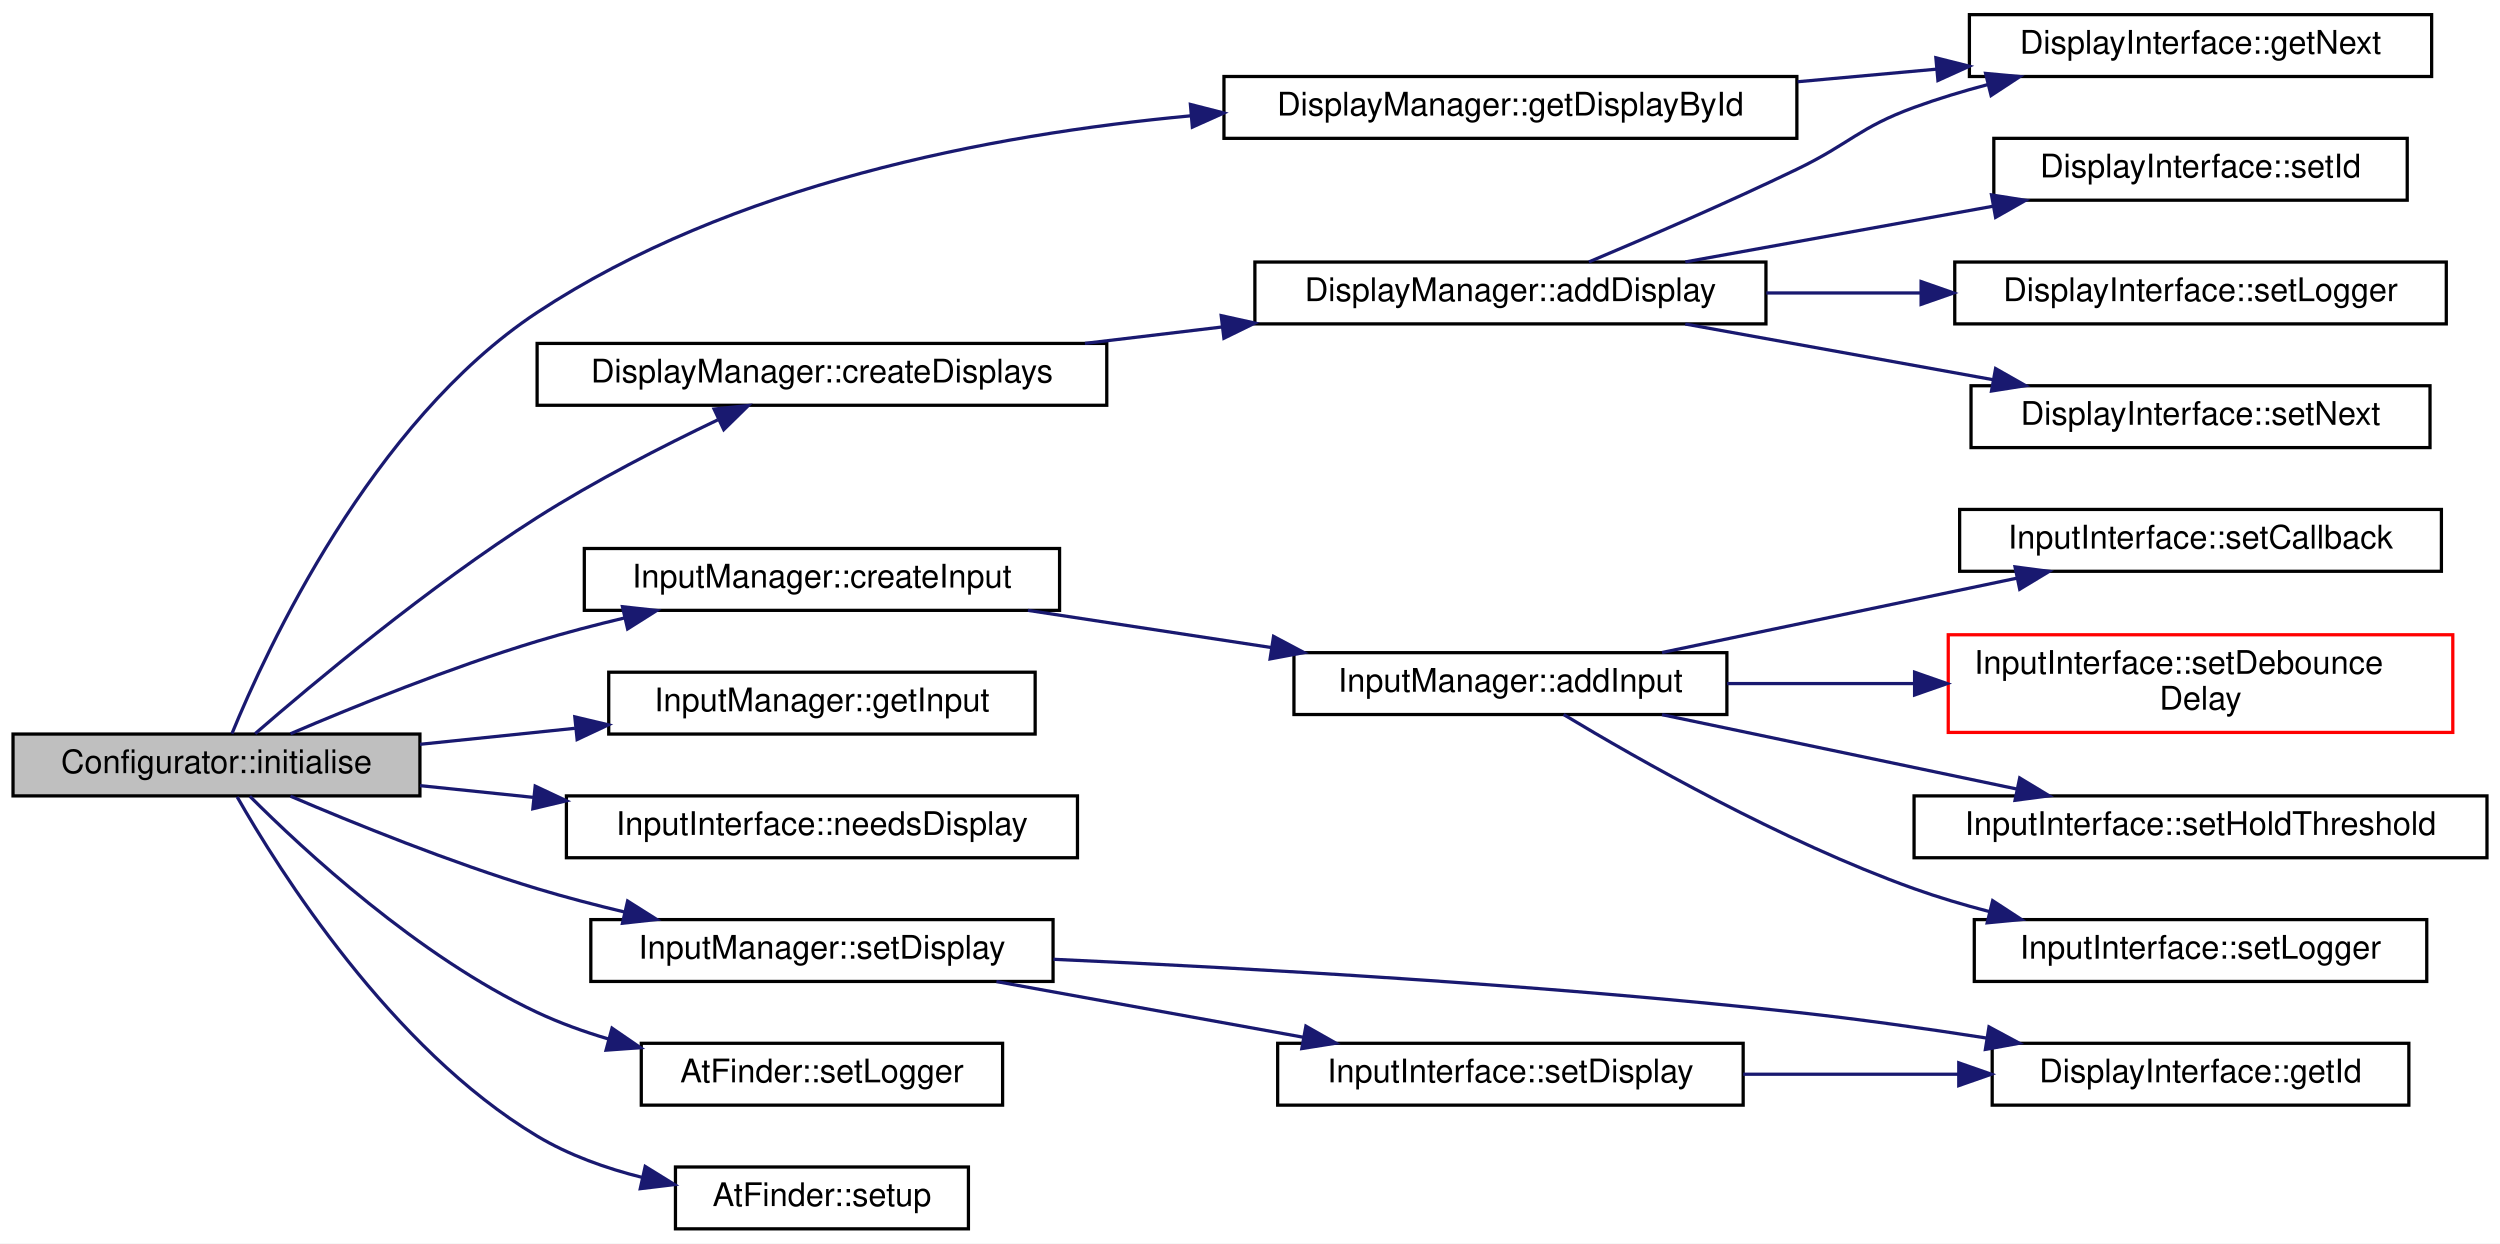
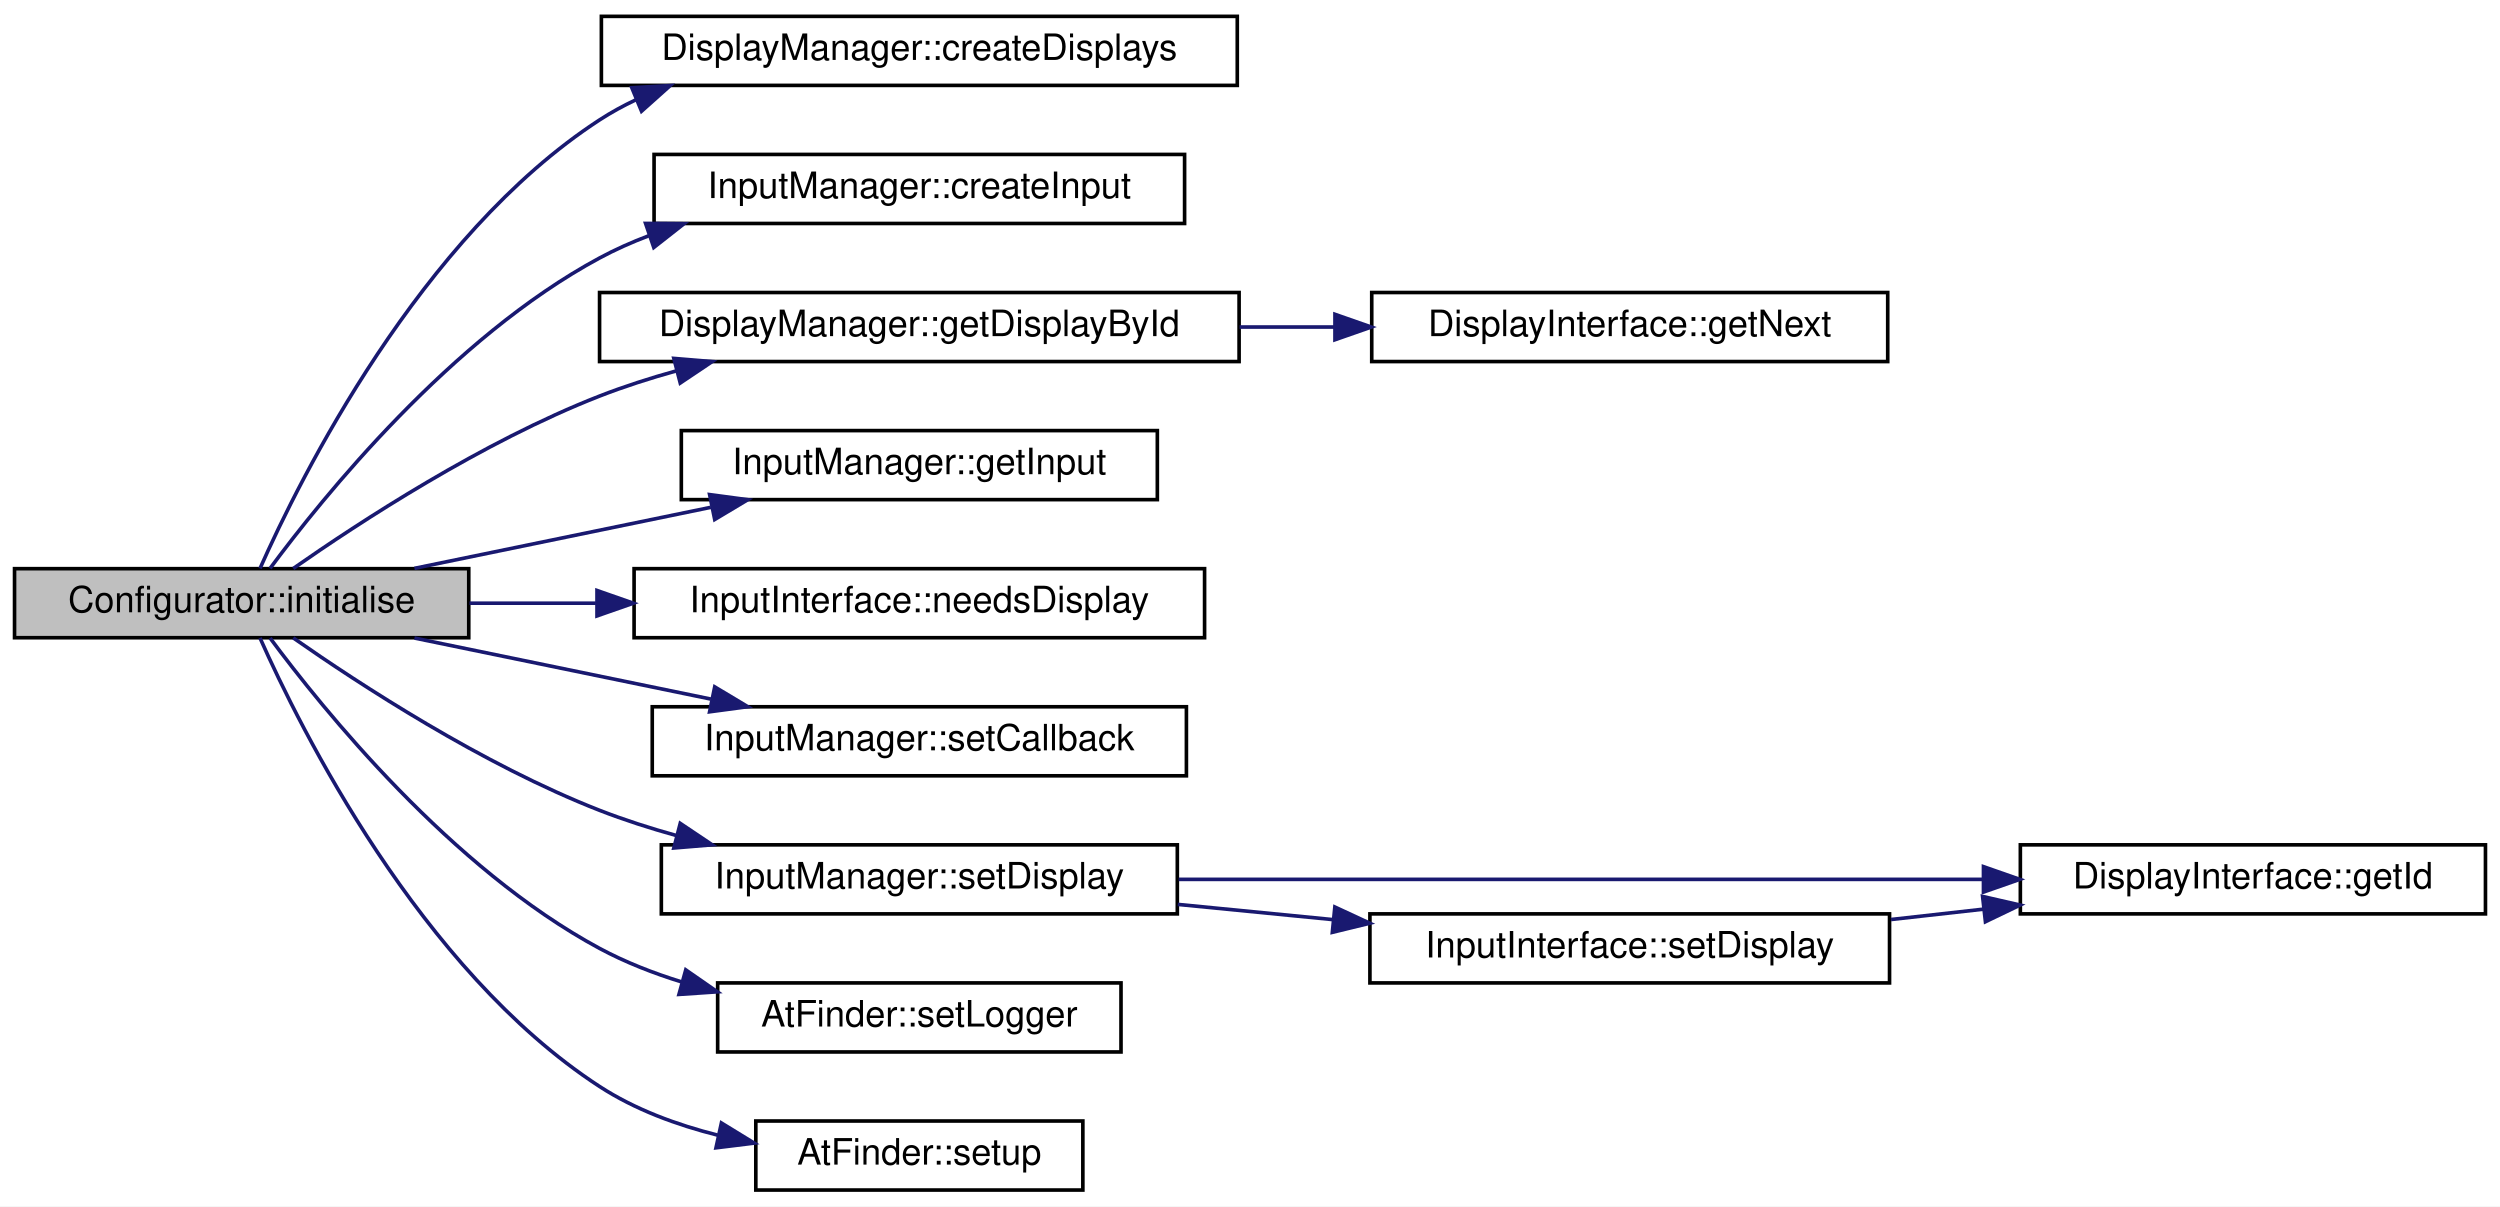
- <svg xmlns="http://www.w3.org/2000/svg" xmlns:xlink="http://www.w3.org/1999/xlink" width="768pt" height="382pt" viewBox="0.00 0.00 768.00 382.00">
-   <g id="graph0" class="graph" transform="scale(1 1) rotate(0) translate(4 378)">
-     <polygon fill="white" stroke="transparent" points="-4,4 -4,-378 764,-378 764,4 -4,4" />
+ <svg xmlns="http://www.w3.org/2000/svg" xmlns:xlink="http://www.w3.org/1999/xlink" width="688pt" height="332pt" viewBox="0.00 0.00 688.00 332.00">
+   <g id="graph0" class="graph" transform="scale(1 1) rotate(0) translate(4 328)">
+     <polygon fill="white" stroke="transparent" points="-4,4 -4,-328 684,-328 684,4 -4,4" />
    <g id="node1" class="node">
      <g id="a_node1">
        <a xlink:title="Call all one-shot initialisation or begin methods on startup.">
-           <polygon fill="#bfbfbf" stroke="black" points="0,-133.5 0,-152.5 125,-152.5 125,-133.5 0,-133.5" />
-           <text text-anchor="middle" x="62.5" y="-140.5" font-family="Helvetica,sans-Serif" font-size="10.00">Configurator::initialise</text>
+           <polygon fill="#bfbfbf" stroke="black" points="0,-152.5 0,-171.5 125,-171.5 125,-152.5 0,-152.5" />
+           <text text-anchor="middle" x="62.5" y="-159.5" font-family="Helvetica,sans-Serif" font-size="10.00">Configurator::initialise</text>
        </a>
      </g>
    </g>
    <g id="node2" class="node">
      <g id="a_node2">
-         <a xlink:href="classDisplayManager.html#a9ade9b696372a53b8b716d29d7b53c70" target="_top" xlink:title="Parses the displays configured in myConfig.h and creates the list of displays.">
-           <polygon fill="white" stroke="black" points="161,-253.5 161,-272.5 336,-272.5 336,-253.5 161,-253.5" />
-           <text text-anchor="middle" x="248.5" y="-260.5" font-family="Helvetica,sans-Serif" font-size="10.00">DisplayManager::createDisplays</text>
+         <a xlink:href="classDisplayManager.html#a9ade9b696372a53b8b716d29d7b53c70" target="_top" xlink:title="Parses the displays configured in myConfig.h and creates the list of displays (this is implemented in...">
+           <polygon fill="white" stroke="black" points="161.5,-304.5 161.5,-323.5 336.5,-323.5 336.5,-304.5 161.5,-304.5" />
+           <text text-anchor="middle" x="249" y="-311.5" font-family="Helvetica,sans-Serif" font-size="10.00">DisplayManager::createDisplays</text>
        </a>
      </g>
    </g>
    <g id="edge1" class="edge">
-       <path fill="none" stroke="midnightblue" d="M74.39,-152.63C91.89,-167.82 127.68,-197.81 161,-219 178.71,-230.26 199.66,-240.98 216.51,-249.02" />
-       <polygon fill="midnightblue" stroke="midnightblue" points="215.36,-252.34 225.9,-253.42 218.34,-246.01 215.36,-252.34" />
+       <path fill="none" stroke="midnightblue" d="M67.55,-171.56C78.55,-196.32 111.56,-262.85 161,-295 164.17,-297.06 167.52,-298.9 171,-300.54" />
+       <polygon fill="midnightblue" stroke="midnightblue" points="169.87,-303.86 180.45,-304.45 172.55,-297.39 169.87,-303.86" />
+     </g>
+     <g id="node3" class="node">
+       <g id="a_node3">
+         <a xlink:href="classInputManager.html#a3307bd524c644992394b1f74ad9c1433" target="_top" xlink:title="Call once to create the InputInterface derived input.">
+           <polygon fill="white" stroke="black" points="176,-266.5 176,-285.5 322,-285.5 322,-266.5 176,-266.5" />
+           <text text-anchor="middle" x="249" y="-273.5" font-family="Helvetica,sans-Serif" font-size="10.00">InputManager::createInput</text>
+         </a>
+       </g>
+     </g>
+     <g id="edge2" class="edge">
+       <path fill="none" stroke="midnightblue" d="M70.33,-171.59C84.73,-191.02 120.21,-235.05 161,-257 165.28,-259.31 169.83,-261.33 174.51,-263.11" />
+       <polygon fill="midnightblue" stroke="midnightblue" points="173.66,-266.52 184.25,-266.43 175.92,-259.89 173.66,-266.52" />
+     </g>
+     <g id="node4" class="node">
+       <g id="a_node4">
+         <a xlink:href="classDisplayManager.html#a0dcf69d16599029ba34bf31c0c666390" target="_top" xlink:title="Get a DisplayInterface derived instance by its ID.">
+           <polygon fill="white" stroke="black" points="161,-228.5 161,-247.5 337,-247.5 337,-228.5 161,-228.5" />
+           <text text-anchor="middle" x="249" y="-235.5" font-family="Helvetica,sans-Serif" font-size="10.00">DisplayManager::getDisplayById</text>
+         </a>
+       </g>
+     </g>
+     <g id="edge3" class="edge">
+       <path fill="none" stroke="midnightblue" d="M76.7,-171.55C94.82,-184.22 128.85,-206.46 161,-219 167.73,-221.63 174.91,-223.93 182.14,-225.94" />
+       <polygon fill="midnightblue" stroke="midnightblue" points="181.44,-229.37 192,-228.49 183.2,-222.59 181.44,-229.37" />
+     </g>
+     <g id="node6" class="node">
+       <g id="a_node6">
+         <a xlink:href="classInputManager.html#a2672882f95872798fd07d4d98f82063b" target="_top" xlink:title="Get the configured InputInterface.">
+           <polygon fill="white" stroke="black" points="183.5,-190.5 183.5,-209.5 314.5,-209.5 314.5,-190.5 183.5,-190.5" />
+           <text text-anchor="middle" x="249" y="-197.5" font-family="Helvetica,sans-Serif" font-size="10.00">InputManager::getInput</text>
+         </a>
+       </g>
+     </g>
+     <g id="edge5" class="edge">
+       <path fill="none" stroke="midnightblue" d="M110.06,-171.59C134.84,-176.69 165.52,-183.01 191.64,-188.39" />
+       <polygon fill="midnightblue" stroke="midnightblue" points="191.28,-191.89 201.78,-190.48 192.69,-185.03 191.28,-191.89" />
+     </g>
+     <g id="node7" class="node">
+       <g id="a_node7">
+         <a xlink:href="classInputInterface.html#a150a075ce0c5a95dc4fd15ccd1933d26" target="_top" xlink:title="Test if this InputInterface requires a display instance - needed for TFT_eSPI as it shares the instan...">
+           <polygon fill="white" stroke="black" points="170.5,-152.5 170.5,-171.5 327.5,-171.5 327.5,-152.5 170.5,-152.5" />
+           <text text-anchor="middle" x="249" y="-159.5" font-family="Helvetica,sans-Serif" font-size="10.00">InputInterface::needsDisplay</text>
+         </a>
+       </g>
+     </g>
+     <g id="edge6" class="edge">
+       <path fill="none" stroke="midnightblue" d="M125.19,-162C136.37,-162 148.23,-162 159.99,-162" />
+       <polygon fill="midnightblue" stroke="midnightblue" points="160.29,-165.5 170.29,-162 160.29,-158.5 160.29,-165.5" />
    </g>
    <g id="node8" class="node">
      <g id="a_node8">
-         <a xlink:href="classInputManager.html#af956225a4057143bf0704781e036be09" target="_top" xlink:title="Call once to create the InputInterface derived input.">
-           <polygon fill="white" stroke="black" points="175.5,-190.5 175.5,-209.5 321.5,-209.5 321.5,-190.5 175.5,-190.5" />
-           <text text-anchor="middle" x="248.5" y="-197.5" font-family="Helvetica,sans-Serif" font-size="10.00">InputManager::createInput</text>
+         <a xlink:href="classInputManager.html#a085a9206b827e9666b798cb8706c20c5" target="_top" xlink:title="Set the CallbackInterface derived instance for user input to use for callbacks.">
+           <polygon fill="white" stroke="black" points="175.5,-114.5 175.5,-133.5 322.5,-133.5 322.5,-114.5 175.5,-114.5" />
+           <text text-anchor="middle" x="249" y="-121.5" font-family="Helvetica,sans-Serif" font-size="10.00">InputManager::setCallback</text>
        </a>
      </g>
    </g>
    <g id="edge7" class="edge">
-       <path fill="none" stroke="midnightblue" d="M85.23,-152.59C104.77,-160.95 134.4,-172.95 161,-181 169.65,-183.62 178.88,-186.03 187.97,-188.2" />
-       <polygon fill="midnightblue" stroke="midnightblue" points="187.22,-191.62 197.76,-190.46 188.8,-184.8 187.22,-191.62" />
+       <path fill="none" stroke="midnightblue" d="M110.06,-152.41C134.84,-147.31 165.52,-140.99 191.64,-135.61" />
+       <polygon fill="midnightblue" stroke="midnightblue" points="192.69,-138.97 201.78,-133.52 191.28,-132.11 192.69,-138.97" />
    </g>
-     <g id="node14" class="node">
-       <g id="a_node14">
-         <a xlink:href="classDisplayManager.html#a0dcf69d16599029ba34bf31c0c666390" target="_top" xlink:title="Get a DisplayInterface derived instance by its ID.">
-           <polygon fill="white" stroke="black" points="372,-335.5 372,-354.5 548,-354.5 548,-335.5 372,-335.5" />
-           <text text-anchor="middle" x="460" y="-342.5" font-family="Helvetica,sans-Serif" font-size="10.00">DisplayManager::getDisplayById</text>
+     <g id="node9" class="node">
+       <g id="a_node9">
+         <a xlink:href="classInputManager.html#a27c7bc043eb9fbb8c7700624852220f6" target="_top" xlink:title="Set the display interface to retrieve required attributes - note this should only be required for TFT...">
+           <polygon fill="white" stroke="black" points="178,-76.5 178,-95.5 320,-95.5 320,-76.5 178,-76.5" />
+           <text text-anchor="middle" x="249" y="-83.5" font-family="Helvetica,sans-Serif" font-size="10.00">InputManager::setDisplay</text>
+         </a>
+       </g>
+     </g>
+     <g id="edge8" class="edge">
+       <path fill="none" stroke="midnightblue" d="M76.7,-152.45C94.82,-139.78 128.85,-117.54 161,-105 167.73,-102.37 174.91,-100.07 182.14,-98.06" />
+       <polygon fill="midnightblue" stroke="midnightblue" points="183.2,-101.41 192,-95.51 181.44,-94.63 183.2,-101.41" />
+     </g>
+     <g id="node12" class="node">
+       <g id="a_node12">
+         <a xlink:href="classAtFinder.html#ac50442f56c76cd6bd05da52db7ba8910" target="_top" xlink:title="Set the logger instance to use for diagnostic logging.">
+           <polygon fill="white" stroke="black" points="193.5,-38.5 193.5,-57.5 304.5,-57.5 304.5,-38.5 193.5,-38.5" />
+           <text text-anchor="middle" x="249" y="-45.5" font-family="Helvetica,sans-Serif" font-size="10.00">AtFinder::setLogger</text>
+         </a>
+       </g>
+     </g>
+     <g id="edge12" class="edge">
+       <path fill="none" stroke="midnightblue" d="M70.33,-152.41C84.73,-132.98 120.21,-88.95 161,-67 168.07,-63.2 175.84,-60.16 183.75,-57.72" />
+       <polygon fill="midnightblue" stroke="midnightblue" points="184.72,-61.09 193.42,-55.05 182.85,-54.34 184.72,-61.09" />
+     </g>
+     <g id="node13" class="node">
+       <g id="a_node13">
+         <a xlink:href="classAtFinder.html#abadf56235ed457d74fff16dfdcd6d693" target="_top" xlink:title="Setup the AtFinder parser.">
+           <polygon fill="white" stroke="black" points="204,-0.5 204,-19.5 294,-19.5 294,-0.5 204,-0.5" />
+           <text text-anchor="middle" x="249" y="-7.5" font-family="Helvetica,sans-Serif" font-size="10.00">AtFinder::setup</text>
        </a>
      </g>
    </g>
    <g id="edge13" class="edge">
-       <path fill="none" stroke="midnightblue" d="M67.25,-152.63C77.76,-178.25 110.09,-248.37 161,-282 220.46,-321.27 299.88,-336.65 361.79,-342.42" />
-       <polygon fill="midnightblue" stroke="midnightblue" points="361.69,-345.92 371.96,-343.29 362.29,-338.95 361.69,-345.92" />
-     </g>
-     <g id="node15" class="node">
-       <g id="a_node15">
-         <a xlink:href="classInputManager.html#a2672882f95872798fd07d4d98f82063b" target="_top" xlink:title="Get the configured InputInterface.">
-           <polygon fill="white" stroke="black" points="183,-152.5 183,-171.5 314,-171.5 314,-152.5 183,-152.5" />
-           <text text-anchor="middle" x="248.5" y="-159.5" font-family="Helvetica,sans-Serif" font-size="10.00">InputManager::getInput</text>
-         </a>
-       </g>
-     </g>
-     <g id="edge15" class="edge">
-       <path fill="none" stroke="midnightblue" d="M125.03,-149.35C140.28,-150.93 156.79,-152.63 172.61,-154.27" />
-       <polygon fill="midnightblue" stroke="midnightblue" points="172.58,-157.78 182.88,-155.33 173.29,-150.82 172.58,-157.78" />
-     </g>
-     <g id="node16" class="node">
-       <g id="a_node16">
-         <a xlink:href="classInputInterface.html#a150a075ce0c5a95dc4fd15ccd1933d26" target="_top" xlink:title="Test if this InputInterface requires a display instance - needed for TFT_eSPI as it shares the instan...">
-           <polygon fill="white" stroke="black" points="170,-114.5 170,-133.5 327,-133.5 327,-114.5 170,-114.5" />
-           <text text-anchor="middle" x="248.5" y="-121.5" font-family="Helvetica,sans-Serif" font-size="10.00">InputInterface::needsDisplay</text>
-         </a>
-       </g>
-     </g>
-     <g id="edge16" class="edge">
-       <path fill="none" stroke="midnightblue" d="M125.03,-136.65C136.18,-135.5 148,-134.27 159.73,-133.06" />
-       <polygon fill="midnightblue" stroke="midnightblue" points="160.41,-136.51 170,-132 159.69,-129.55 160.41,-136.51" />
-     </g>
-     <g id="node17" class="node">
-       <g id="a_node17">
-         <a xlink:href="classInputManager.html#a27c7bc043eb9fbb8c7700624852220f6" target="_top" xlink:title="Set the display interface to retrieve required attributes - note this should only be required for TFT...">
-           <polygon fill="white" stroke="black" points="177.5,-76.5 177.5,-95.5 319.5,-95.5 319.5,-76.5 177.5,-76.5" />
-           <text text-anchor="middle" x="248.5" y="-83.5" font-family="Helvetica,sans-Serif" font-size="10.00">InputManager::setDisplay</text>
-         </a>
-       </g>
-     </g>
-     <g id="edge17" class="edge">
-       <path fill="none" stroke="midnightblue" d="M85.23,-133.41C104.77,-125.05 134.4,-113.05 161,-105 169.65,-102.38 178.88,-99.97 187.97,-97.8" />
-       <polygon fill="midnightblue" stroke="midnightblue" points="188.8,-101.2 197.76,-95.54 187.22,-94.38 188.8,-101.2" />
-     </g>
-     <g id="node20" class="node">
-       <g id="a_node20">
-         <a xlink:href="classAtFinder.html#ac50442f56c76cd6bd05da52db7ba8910" target="_top" xlink:title="Set the logger instance to use for diagnostic logging.">
-           <polygon fill="white" stroke="black" points="193,-38.5 193,-57.5 304,-57.5 304,-38.5 193,-38.5" />
-           <text text-anchor="middle" x="248.5" y="-45.5" font-family="Helvetica,sans-Serif" font-size="10.00">AtFinder::setLogger</text>
-         </a>
-       </g>
-     </g>
-     <g id="edge21" class="edge">
-       <path fill="none" stroke="midnightblue" d="M72.75,-133.39C89.02,-117.1 124.48,-84.16 161,-67 167.95,-63.74 175.47,-61.02 183.09,-58.77" />
-       <polygon fill="midnightblue" stroke="midnightblue" points="184.01,-62.15 192.75,-56.15 182.18,-55.39 184.01,-62.15" />
-     </g>
-     <g id="node21" class="node">
-       <g id="a_node21">
-         <a xlink:href="classAtFinder.html#abadf56235ed457d74fff16dfdcd6d693" target="_top" xlink:title="Setup the AtFinder parser.">
-           <polygon fill="white" stroke="black" points="203.5,-0.5 203.5,-19.5 293.5,-19.5 293.5,-0.5 203.5,-0.5" />
-           <text text-anchor="middle" x="248.5" y="-7.5" font-family="Helvetica,sans-Serif" font-size="10.00">AtFinder::setup</text>
-         </a>
-       </g>
-     </g>
-     <g id="edge22" class="edge">
-       <path fill="none" stroke="midnightblue" d="M68.85,-133.2C81.6,-110.84 116.09,-55.9 161,-29 170.79,-23.13 182.18,-19.07 193.42,-16.26" />
-       <polygon fill="midnightblue" stroke="midnightblue" points="194.2,-19.67 203.21,-14.1 192.69,-12.84 194.2,-19.67" />
-     </g>
-     <g id="node3" class="node">
-       <g id="a_node3">
-         <a xlink:href="classDisplayManager.html#a14afc225d393f7224bfa0474338d39f3" target="_top" xlink:title="Add a DisplayInterface derived instance to the list of displays.">
-           <polygon fill="white" stroke="black" points="381.5,-278.5 381.5,-297.5 538.5,-297.5 538.5,-278.5 381.5,-278.5" />
-           <text text-anchor="middle" x="460" y="-285.5" font-family="Helvetica,sans-Serif" font-size="10.00">DisplayManager::addDisplay</text>
-         </a>
-       </g>
-     </g>
-     <g id="edge2" class="edge">
-       <path fill="none" stroke="midnightblue" d="M329.3,-272.52C343.07,-274.17 357.45,-275.88 371.42,-277.55" />
-       <polygon fill="midnightblue" stroke="midnightblue" points="371.15,-281.04 381.5,-278.75 371.98,-274.09 371.15,-281.04" />
-     </g>
-     <g id="node4" class="node">
-       <g id="a_node4">
-         <a xlink:href="classDisplayInterface.html#aa869afa166e1d7f231549e3b93f7bef5" target="_top" xlink:title="Get the next DisplayInterface derived instance in the list.">
-           <polygon fill="white" stroke="black" points="601,-354.5 601,-373.5 743,-373.5 743,-354.5 601,-354.5" />
-           <text text-anchor="middle" x="672" y="-361.5" font-family="Helvetica,sans-Serif" font-size="10.00">DisplayInterface::getNext</text>
-         </a>
-       </g>
-     </g>
-     <g id="edge3" class="edge">
-       <path fill="none" stroke="midnightblue" d="M484.11,-297.54C501.76,-304.97 526.62,-315.7 548,-326 564.3,-333.85 567.01,-338.79 584,-345 591.25,-347.65 598.98,-349.99 606.73,-352.04" />
-       <polygon fill="midnightblue" stroke="midnightblue" points="605.97,-355.45 616.52,-354.48 607.66,-348.66 605.97,-355.45" />
+       <path fill="none" stroke="midnightblue" d="M67.55,-152.44C78.55,-127.68 111.56,-61.15 161,-29 170.72,-22.68 182.22,-18.43 193.61,-15.58" />
+       <polygon fill="midnightblue" stroke="midnightblue" points="194.53,-18.96 203.56,-13.42 193.04,-12.12 194.53,-18.96" />
    </g>
    <g id="node5" class="node">
      <g id="a_node5">
-         <a xlink:href="classDisplayInterface.html#aa1d72bdfd3cf533bc3d910dab42b1e4d" target="_top" xlink:title="Set the ID for this display instance.">
-           <polygon fill="white" stroke="black" points="608.5,-316.5 608.5,-335.5 735.5,-335.5 735.5,-316.5 608.5,-316.5" />
-           <text text-anchor="middle" x="672" y="-323.5" font-family="Helvetica,sans-Serif" font-size="10.00">DisplayInterface::setId</text>
+         <a xlink:href="classDisplayInterface.html#aa869afa166e1d7f231549e3b93f7bef5" target="_top" xlink:title="Get the next DisplayInterface derived instance in the list.">
+           <polygon fill="white" stroke="black" points="373.5,-228.5 373.5,-247.5 515.5,-247.5 515.5,-228.5 373.5,-228.5" />
+           <text text-anchor="middle" x="444.5" y="-235.5" font-family="Helvetica,sans-Serif" font-size="10.00">DisplayInterface::getNext</text>
        </a>
      </g>
    </g>
    <g id="edge4" class="edge">
-       <path fill="none" stroke="midnightblue" d="M513.72,-297.54C542.43,-302.73 578.14,-309.2 608.27,-314.65" />
-       <polygon fill="midnightblue" stroke="midnightblue" points="607.79,-318.12 618.26,-316.46 609.04,-311.23 607.79,-318.12" />
-     </g>
-     <g id="node6" class="node">
-       <g id="a_node6">
-         <a xlink:href="classDisplayInterface.html#a4d4c3c663ad0e26cfb00e3a9d6dd687b" target="_top" xlink:title="Set the logger instance to use for diagnostic logging.">
-           <polygon fill="white" stroke="black" points="596.5,-278.5 596.5,-297.5 747.5,-297.5 747.5,-278.5 596.5,-278.5" />
-           <text text-anchor="middle" x="672" y="-285.5" font-family="Helvetica,sans-Serif" font-size="10.00">DisplayInterface::setLogger</text>
-         </a>
-       </g>
-     </g>
-     <g id="edge5" class="edge">
-       <path fill="none" stroke="midnightblue" d="M538.6,-288C554.03,-288 570.31,-288 585.97,-288" />
-       <polygon fill="midnightblue" stroke="midnightblue" points="586.16,-291.5 596.16,-288 586.16,-284.5 586.16,-291.5" />
-     </g>
-     <g id="node7" class="node">
-       <g id="a_node7">
-         <a xlink:href="classDisplayInterface.html#ac8e3fa088bc342b97e6f04be999ea0d3" target="_top" xlink:title="Set the next DisplayInterface derived instance in the list.">
-           <polygon fill="white" stroke="black" points="601.5,-240.5 601.5,-259.5 742.5,-259.5 742.5,-240.5 601.5,-240.5" />
-           <text text-anchor="middle" x="672" y="-247.5" font-family="Helvetica,sans-Serif" font-size="10.00">DisplayInterface::setNext</text>
-         </a>
-       </g>
-     </g>
-     <g id="edge6" class="edge">
-       <path fill="none" stroke="midnightblue" d="M513.72,-278.46C542.43,-273.27 578.14,-266.8 608.27,-261.35" />
-       <polygon fill="midnightblue" stroke="midnightblue" points="609.04,-264.77 618.26,-259.54 607.79,-257.88 609.04,-264.77" />
-     </g>
-     <g id="node9" class="node">
-       <g id="a_node9">
-         <a xlink:href="classInputManager.html#a3579aef6a242289012e5819b4be15e52" target="_top" xlink:title="Set the InputInterface.">
-           <polygon fill="white" stroke="black" points="393.5,-158.5 393.5,-177.5 526.5,-177.5 526.5,-158.5 393.5,-158.5" />
-           <text text-anchor="middle" x="460" y="-165.5" font-family="Helvetica,sans-Serif" font-size="10.00">InputManager::addInput</text>
-         </a>
-       </g>
-     </g>
-     <g id="edge8" class="edge">
-       <path fill="none" stroke="midnightblue" d="M311.79,-190.49C335.32,-186.89 362.3,-182.77 386.68,-179.05" />
-       <polygon fill="midnightblue" stroke="midnightblue" points="387.23,-182.5 396.59,-177.53 386.17,-175.58 387.23,-182.5" />
+       <path fill="none" stroke="midnightblue" d="M337.13,-238C345.85,-238 354.68,-238 363.33,-238" />
+       <polygon fill="midnightblue" stroke="midnightblue" points="363.38,-241.5 373.38,-238 363.38,-234.5 363.38,-241.5" />
    </g>
    <g id="node10" class="node">
      <g id="a_node10">
-         <a xlink:href="classInputInterface.html#abae89c99e802186c05e97750e473dac1" target="_top" xlink:title="Set the instance for callbacks when users trigger an input action.">
-           <polygon fill="white" stroke="black" points="598,-202.5 598,-221.5 746,-221.5 746,-202.5 598,-202.5" />
-           <text text-anchor="middle" x="672" y="-209.5" font-family="Helvetica,sans-Serif" font-size="10.00">InputInterface::setCallback</text>
+         <a xlink:href="classDisplayInterface.html#a3649a768b8ca59c3070f56aed1fe42c2" target="_top" xlink:title="Get the ID of this display instance.">
+           <polygon fill="white" stroke="black" points="552,-76.5 552,-95.5 680,-95.5 680,-76.5 552,-76.5" />
+           <text text-anchor="middle" x="616" y="-83.5" font-family="Helvetica,sans-Serif" font-size="10.00">DisplayInterface::getId</text>
        </a>
      </g>
    </g>
    <g id="edge9" class="edge">
-       <path fill="none" stroke="midnightblue" d="M506.57,-177.55C538.63,-184.26 581.71,-193.29 615.73,-200.42" />
-       <polygon fill="midnightblue" stroke="midnightblue" points="615.02,-203.85 625.52,-202.47 616.45,-196.99 615.02,-203.85" />
+       <path fill="none" stroke="midnightblue" d="M320.38,-86C383.99,-86 477.27,-86 541.76,-86" />
+       <polygon fill="midnightblue" stroke="midnightblue" points="541.85,-89.5 551.85,-86 541.85,-82.5 541.85,-89.5" />
    </g>
    <g id="node11" class="node">
      <g id="a_node11">
-         <a xlink:href="classInputInterface.html#a496b20fc72c9b458bc5b7b29bebfe672" target="_top" xlink:title="Set the debounce delay.">
-           <polygon fill="white" stroke="red" points="594.5,-153 594.5,-183 749.5,-183 749.5,-153 594.5,-153" />
-           <text text-anchor="start" x="602.5" y="-171" font-family="Helvetica,sans-Serif" font-size="10.00">InputInterface::setDebounce</text>
-           <text text-anchor="middle" x="672" y="-160" font-family="Helvetica,sans-Serif" font-size="10.00">Delay</text>
+         <a xlink:href="classInputInterface.html#a8835a0d2c51926d4636f239d888a8e71" target="_top" xlink:title="Set the DisplayInterface for this input if required.">
+           <polygon fill="white" stroke="black" points="373,-57.5 373,-76.5 516,-76.5 516,-57.5 373,-57.5" />
+           <text text-anchor="middle" x="444.5" y="-64.5" font-family="Helvetica,sans-Serif" font-size="10.00">InputInterface::setDisplay</text>
        </a>
      </g>
    </g>
    <g id="edge10" class="edge">
-       <path fill="none" stroke="midnightblue" d="M526.58,-168C544.74,-168 564.74,-168 583.91,-168" />
-       <polygon fill="midnightblue" stroke="midnightblue" points="584.16,-171.5 594.16,-168 584.16,-164.5 584.16,-171.5" />
-     </g>
-     <g id="node12" class="node">
-       <g id="a_node12">
-         <a xlink:href="classInputInterface.html#a9880a65f1358aa4f7880cddadf3ff846" target="_top" xlink:title="Set the threshold for detecting an input is held.">
-           <polygon fill="white" stroke="black" points="584,-114.5 584,-133.5 760,-133.5 760,-114.5 584,-114.5" />
-           <text text-anchor="middle" x="672" y="-121.5" font-family="Helvetica,sans-Serif" font-size="10.00">InputInterface::setHoldThreshold</text>
-         </a>
-       </g>
+       <path fill="none" stroke="midnightblue" d="M320.13,-79.11C333.97,-77.75 348.6,-76.32 362.75,-74.93" />
+       <polygon fill="midnightblue" stroke="midnightblue" points="363.35,-78.39 372.96,-73.93 362.66,-71.42 363.35,-78.39" />
    </g>
    <g id="edge11" class="edge">
-       <path fill="none" stroke="midnightblue" d="M506.57,-158.45C538.63,-151.74 581.71,-142.71 615.73,-135.58" />
-       <polygon fill="midnightblue" stroke="midnightblue" points="616.45,-139.01 625.52,-133.53 615.02,-132.15 616.45,-139.01" />
-     </g>
-     <g id="node13" class="node">
-       <g id="a_node13">
-         <a xlink:href="classInputInterface.html#add815941c23f1e6fe831a13738ed626c" target="_top" xlink:title="Set the logger instance to use for diagnostic logging.">
-           <polygon fill="white" stroke="black" points="602.5,-76.5 602.5,-95.5 741.5,-95.5 741.5,-76.5 602.5,-76.5" />
-           <text text-anchor="middle" x="672" y="-83.5" font-family="Helvetica,sans-Serif" font-size="10.00">InputInterface::setLogger</text>
-         </a>
-       </g>
-     </g>
-     <g id="edge12" class="edge">
-       <path fill="none" stroke="midnightblue" d="M476.34,-158.49C499.05,-144.8 543.35,-119.57 584,-105 591.37,-102.36 599.22,-100.02 607.09,-97.97" />
-       <polygon fill="midnightblue" stroke="midnightblue" points="608.14,-101.31 617.01,-95.52 606.47,-94.51 608.14,-101.31" />
-     </g>
-     <g id="edge14" class="edge">
-       <path fill="none" stroke="midnightblue" d="M548.23,-352.89C562.38,-354.17 576.97,-355.49 590.93,-356.76" />
-       <polygon fill="midnightblue" stroke="midnightblue" points="590.7,-360.25 600.98,-357.66 591.33,-353.28 590.7,-360.25" />
-     </g>
-     <g id="node18" class="node">
-       <g id="a_node18">
-         <a xlink:href="classDisplayInterface.html#a3649a768b8ca59c3070f56aed1fe42c2" target="_top" xlink:title="Get the ID of this display instance.">
-           <polygon fill="white" stroke="black" points="608,-38.5 608,-57.5 736,-57.5 736,-38.5 608,-38.5" />
-           <text text-anchor="middle" x="672" y="-45.5" font-family="Helvetica,sans-Serif" font-size="10.00">DisplayInterface::getId</text>
-         </a>
-       </g>
-     </g>
-     <g id="edge18" class="edge">
-       <path fill="none" stroke="midnightblue" d="M319.61,-83.31C380.2,-80.57 470.05,-75.48 548,-67 567.03,-64.93 587.61,-62.02 606.4,-59.09" />
-       <polygon fill="midnightblue" stroke="midnightblue" points="607.01,-62.54 616.34,-57.52 605.91,-55.63 607.01,-62.54" />
-     </g>
-     <g id="node19" class="node">
-       <g id="a_node19">
-         <a xlink:href="classInputInterface.html#a8835a0d2c51926d4636f239d888a8e71" target="_top" xlink:title="Set the DisplayInterface for this input if required.">
-           <polygon fill="white" stroke="black" points="388.5,-38.5 388.5,-57.5 531.5,-57.5 531.5,-38.5 388.5,-38.5" />
-           <text text-anchor="middle" x="460" y="-45.5" font-family="Helvetica,sans-Serif" font-size="10.00">InputInterface::setDisplay</text>
-         </a>
-       </g>
-     </g>
-     <g id="edge19" class="edge">
-       <path fill="none" stroke="midnightblue" d="M302.1,-76.46C330.74,-71.27 366.36,-64.8 396.42,-59.35" />
-       <polygon fill="midnightblue" stroke="midnightblue" points="397.17,-62.77 406.38,-57.54 395.92,-55.88 397.17,-62.77" />
-     </g>
-     <g id="edge20" class="edge">
-       <path fill="none" stroke="midnightblue" d="M531.51,-48C552.8,-48 576.23,-48 597.7,-48" />
-       <polygon fill="midnightblue" stroke="midnightblue" points="597.73,-51.5 607.73,-48 597.73,-44.5 597.73,-51.5" />
+       <path fill="none" stroke="midnightblue" d="M516.4,-74.95C524.79,-75.89 533.36,-76.85 541.77,-77.79" />
+       <polygon fill="midnightblue" stroke="midnightblue" points="541.61,-81.3 551.94,-78.93 542.39,-74.34 541.61,-81.3" />
    </g>
  </g>
</svg>
